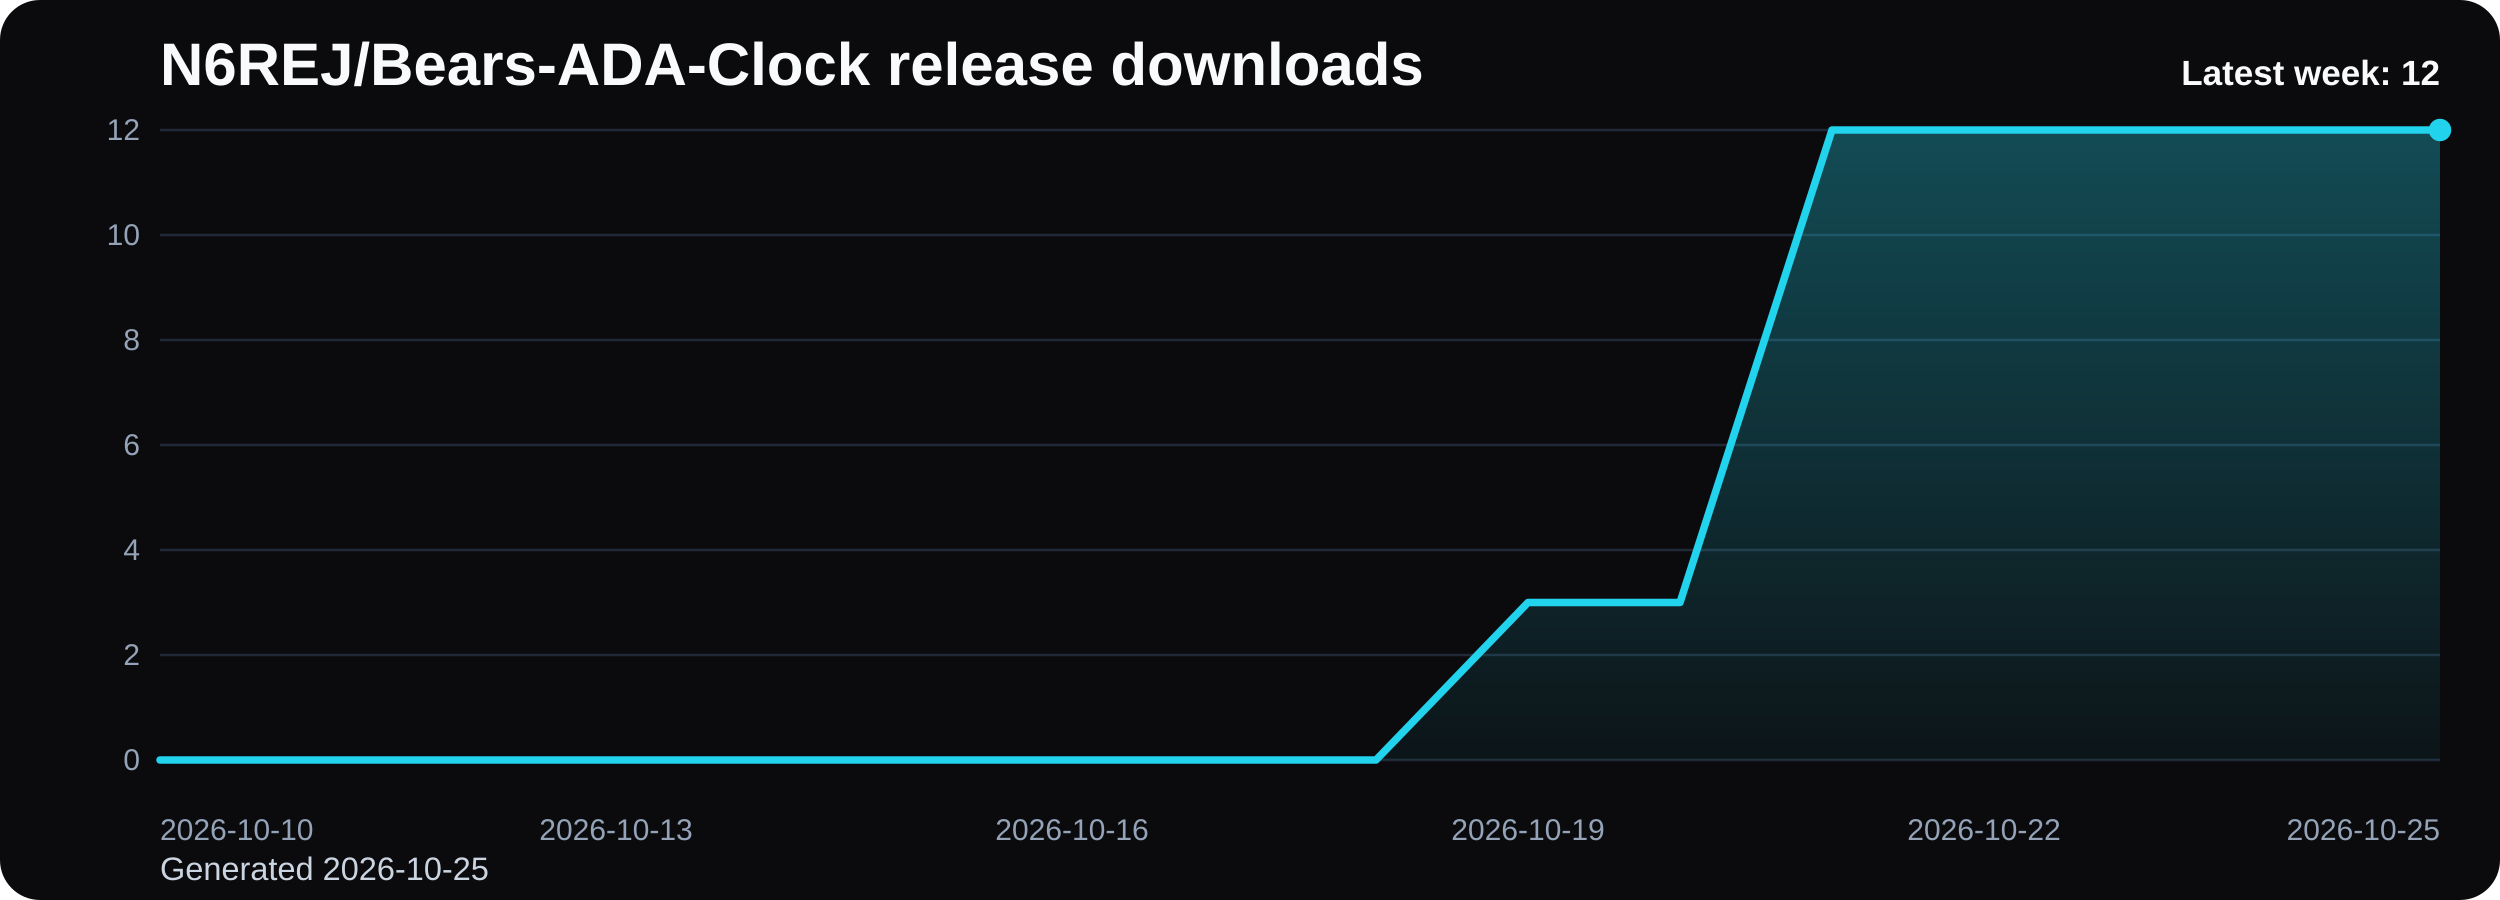
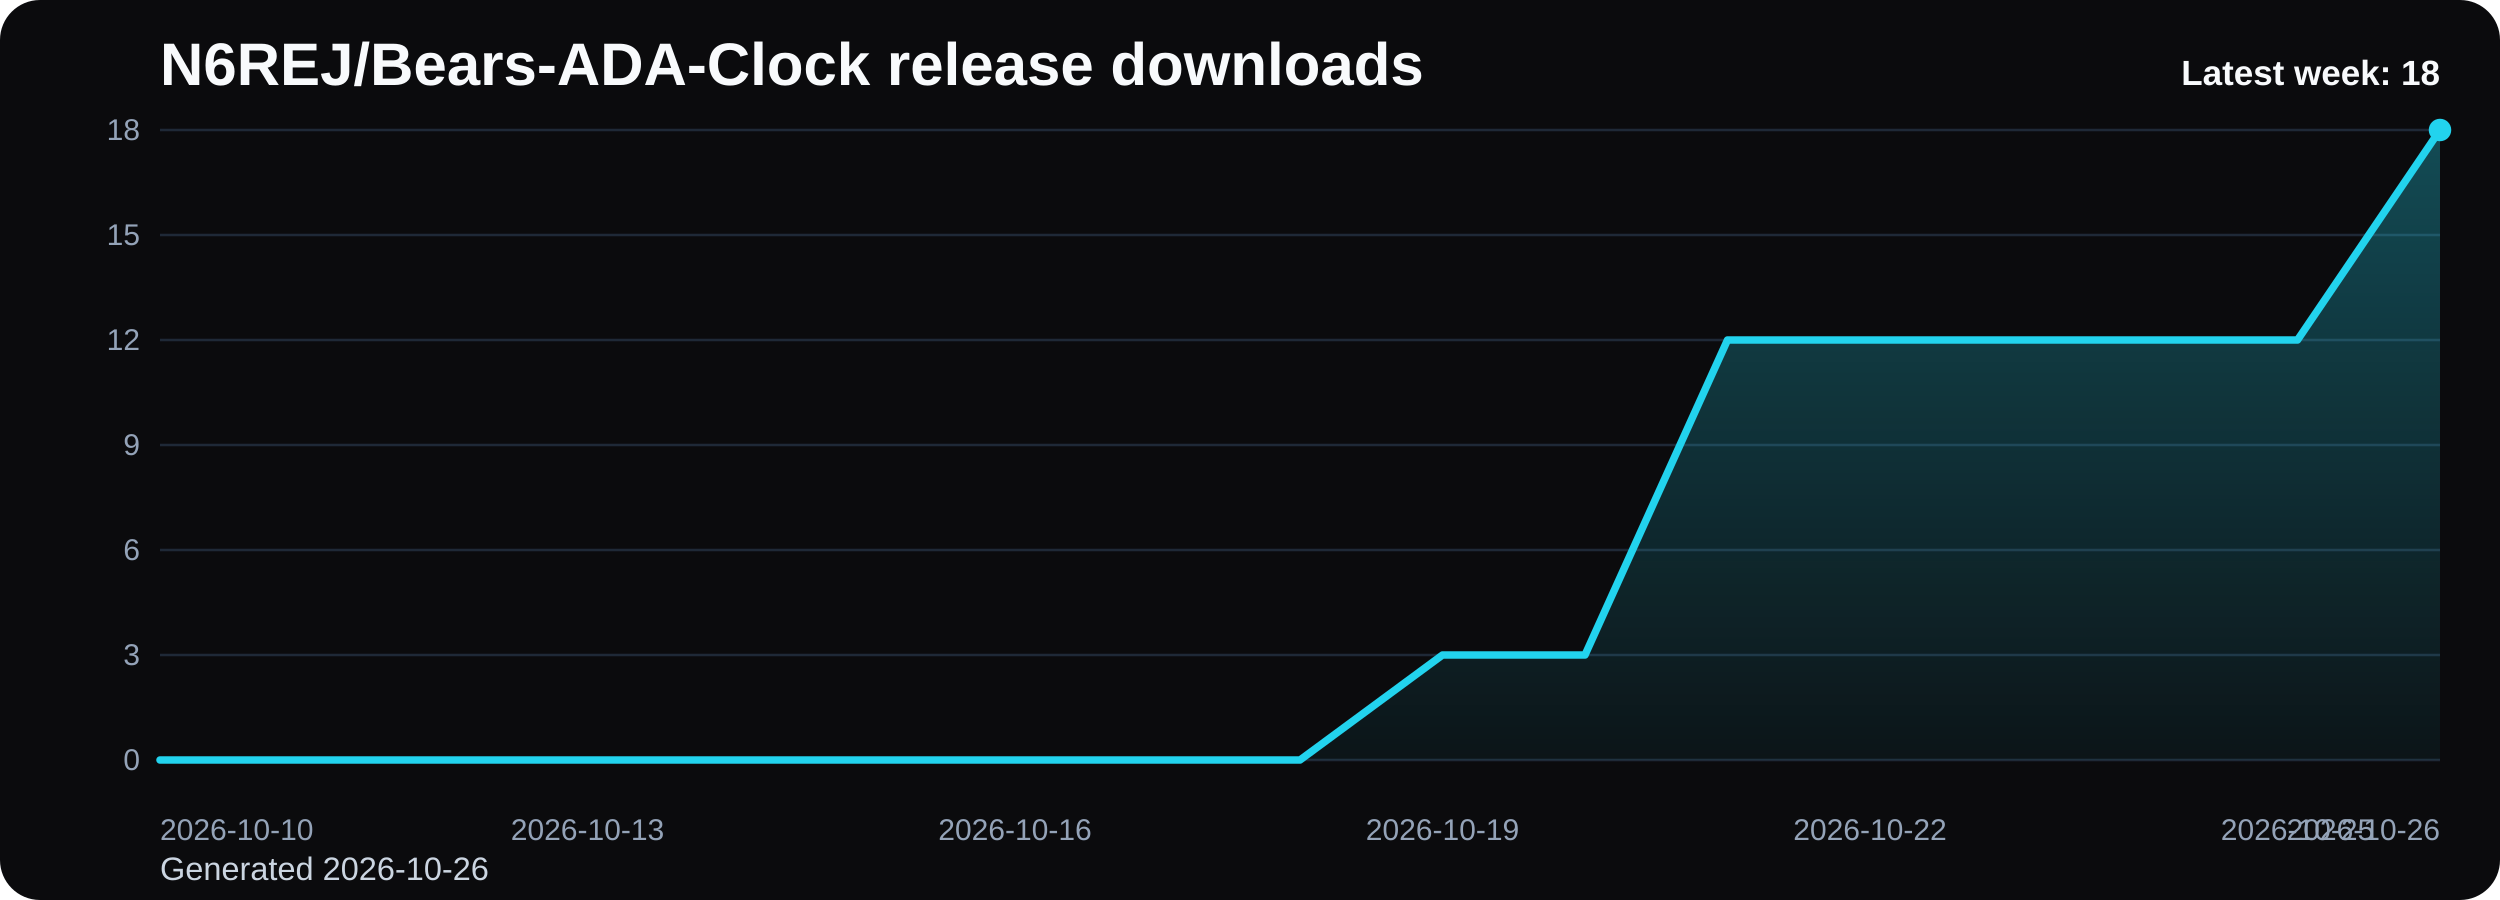
<svg xmlns="http://www.w3.org/2000/svg" viewBox="0 0 1000 360" role="img" aria-label="N6REJ/Bears-ADA-Clock release downloads chart">
  <defs>
    <linearGradient id="fill-weekly-black" x1="0" y1="0" x2="0" y2="1">
      <stop offset="0%" stop-color="#22d3ee" stop-opacity="0.32" />
      <stop offset="100%" stop-color="#22d3ee" stop-opacity="0.05" />
    </linearGradient>
    <style>
      .bg { fill: #0b0b0d; }
      .title { font: 700 24px Arial, sans-serif; fill: #f8fafc; }
      .sub { font: 400 13px Arial, sans-serif; fill: #cbd5e1; }
      .grid { stroke: #1f2937; stroke-width: 1; }
      .axis { font: 400 12px Arial, sans-serif; fill: #94a3b8; }
      .line { fill: none; stroke: #22d3ee; stroke-width: 3; stroke-linecap: round; stroke-linejoin: round; }
      .dot { fill: #22d3ee; }
      .value { font: 600 11px Arial, sans-serif; fill: #cbd5e1; }
      .latest { font: 700 14px Arial, sans-serif; fill: #f8fafc; }
    </style>
  </defs>
  <rect class="bg" x="0" y="0" width="1000" height="360" rx="16" />
  <text class="title" x="64" y="34">N6REJ/Bears-ADA-Clock release downloads</text>
-   <text class="sub" x="64" y="352">Generated 2026-10-25</text>
+   <text class="sub" x="64" y="352">Generated 2026-10-26</text>
  <line x1="64" y1="52.00" x2="976" y2="52.00" class="grid" />
-   <text x="56" y="56.00" text-anchor="end" class="axis">12</text>
+   <text x="56" y="56.00" text-anchor="end" class="axis">18</text>
  <line x1="64" y1="94.00" x2="976" y2="94.00" class="grid" />
-   <text x="56" y="98.00" text-anchor="end" class="axis">10</text>
+   <text x="56" y="98.00" text-anchor="end" class="axis">15</text>
  <line x1="64" y1="136.00" x2="976" y2="136.00" class="grid" />
-   <text x="56" y="140.00" text-anchor="end" class="axis">8</text>
+   <text x="56" y="140.00" text-anchor="end" class="axis">12</text>
  <line x1="64" y1="178.00" x2="976" y2="178.00" class="grid" />
-   <text x="56" y="182.00" text-anchor="end" class="axis">6</text>
+   <text x="56" y="182.00" text-anchor="end" class="axis">9</text>
  <line x1="64" y1="220.00" x2="976" y2="220.00" class="grid" />
-   <text x="56" y="224.00" text-anchor="end" class="axis">4</text>
+   <text x="56" y="224.00" text-anchor="end" class="axis">6</text>
  <line x1="64" y1="262.00" x2="976" y2="262.00" class="grid" />
-   <text x="56" y="266.00" text-anchor="end" class="axis">2</text>
+   <text x="56" y="266.00" text-anchor="end" class="axis">3</text>
  <line x1="64" y1="304.00" x2="976" y2="304.00" class="grid" />
  <text x="56" y="308.00" text-anchor="end" class="axis">0</text>
-   <path d="M 64.00 304 L 64.00 304.00 L 124.80 304.00 L 185.60 304.00 L 246.40 304.00 L 307.20 304.00 L 368.00 304.00 L 428.80 304.00 L 489.60 304.00 L 550.40 304.00 L 611.20 241.00 L 672.00 241.00 L 732.80 52.00 L 793.60 52.00 L 854.40 52.00 L 915.20 52.00 L 976.00 52.00 L 976.00 304 Z" fill="url(#fill-weekly-black)" />
-   <polyline class="line" points="64.00,304.00 124.80,304.00 185.60,304.00 246.40,304.00 307.20,304.00 368.00,304.00 428.80,304.00 489.60,304.00 550.40,304.00 611.20,241.00 672.00,241.00 732.80,52.00 793.60,52.00 854.40,52.00 915.20,52.00 976.00,52.00" />
+   <path d="M 64.00 304 L 64.00 304.00 L 121.00 304.00 L 178.00 304.00 L 235.00 304.00 L 292.00 304.00 L 349.00 304.00 L 406.00 304.00 L 463.00 304.00 L 520.00 304.00 L 577.00 262.00 L 634.00 262.00 L 691.00 136.00 L 748.00 136.00 L 805.00 136.00 L 862.00 136.00 L 919.00 136.00 L 976.00 52.00 L 976.00 304 Z" fill="url(#fill-weekly-black)" />
+   <polyline class="line" points="64.00,304.00 121.00,304.00 178.00,304.00 235.00,304.00 292.00,304.00 349.00,304.00 406.00,304.00 463.00,304.00 520.00,304.00 577.00,262.00 634.00,262.00 691.00,136.00 748.00,136.00 805.00,136.00 862.00,136.00 919.00,136.00 976.00,52.00" />
  <circle class="dot" cx="976.00" cy="52.00" r="4.5" />
  <text class="axis" x="64.00" y="336" text-anchor="start">2026-10-10</text>
-   <text class="axis" x="246.40" y="336" text-anchor="middle">2026-10-13</text>
-   <text class="axis" x="428.80" y="336" text-anchor="middle">2026-10-16</text>
-   <text class="axis" x="611.20" y="336" text-anchor="middle">2026-10-19</text>
-   <text class="axis" x="793.60" y="336" text-anchor="middle">2026-10-22</text>
-   <text class="axis" x="976.00" y="336" text-anchor="end">2026-10-25</text>
-   <text class="latest" x="976" y="34" text-anchor="end">Latest week: 12</text>
+   <text class="axis" x="235.00" y="336" text-anchor="middle">2026-10-13</text>
+   <text class="axis" x="406.00" y="336" text-anchor="middle">2026-10-16</text>
+   <text class="axis" x="577.00" y="336" text-anchor="middle">2026-10-19</text>
+   <text class="axis" x="748.00" y="336" text-anchor="middle">2026-10-22</text>
+   <text class="axis" x="919.00" y="336" text-anchor="middle">2026-10-25</text>
+   <text class="axis" x="976.00" y="336" text-anchor="end">2026-10-26</text>
+   <text class="latest" x="976" y="34" text-anchor="end">Latest week: 18</text>
</svg>
